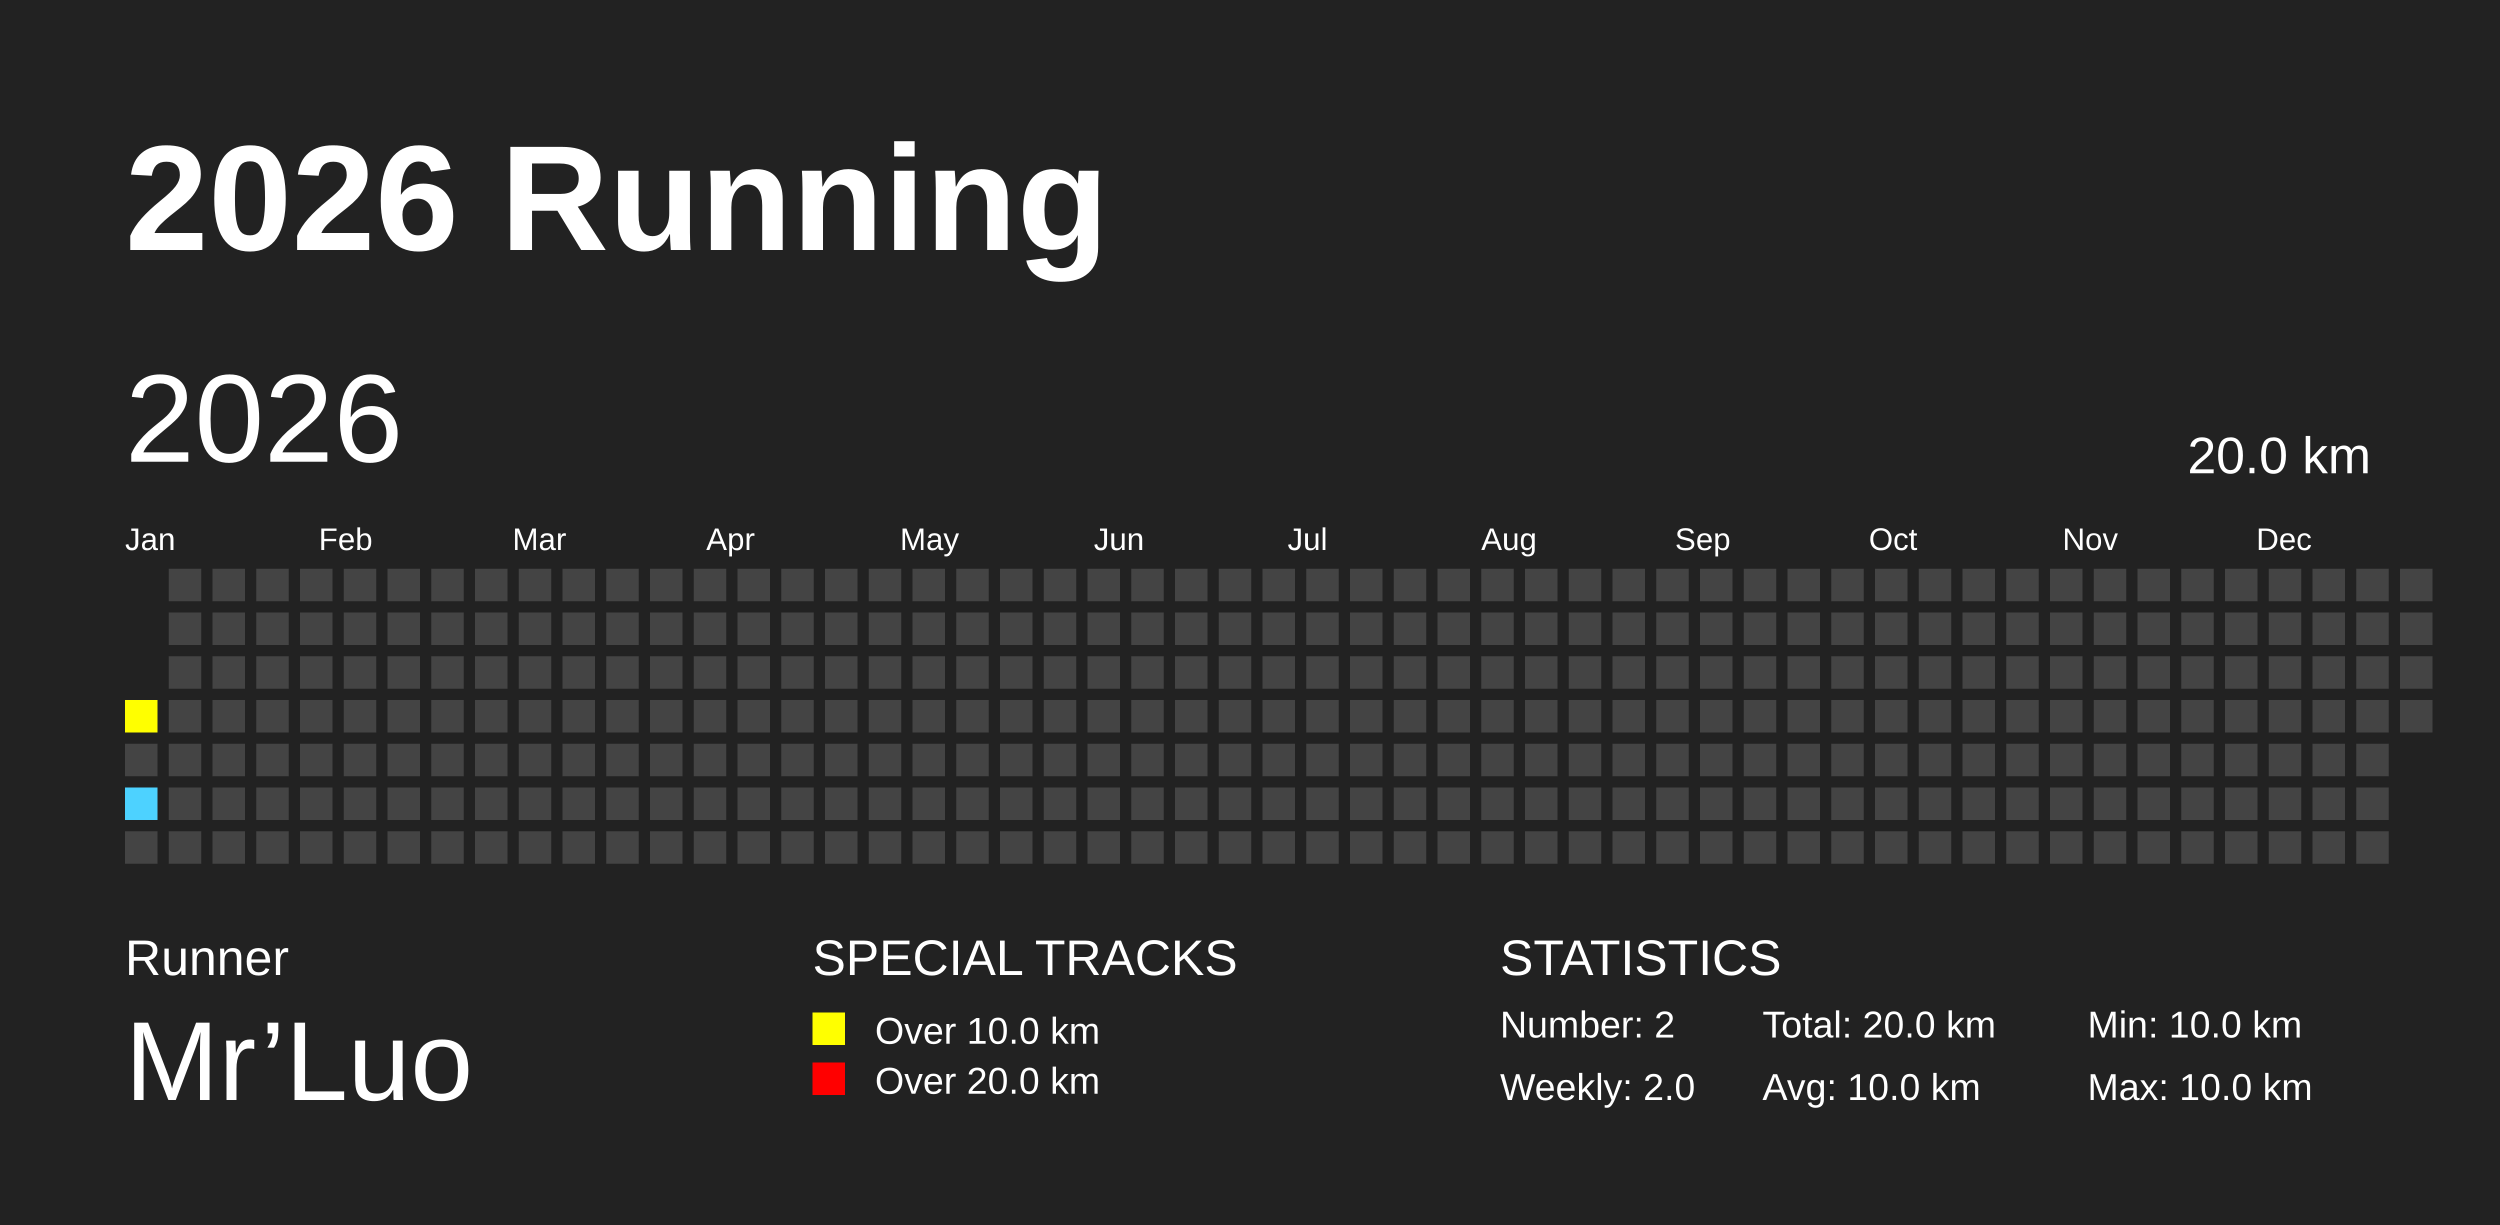
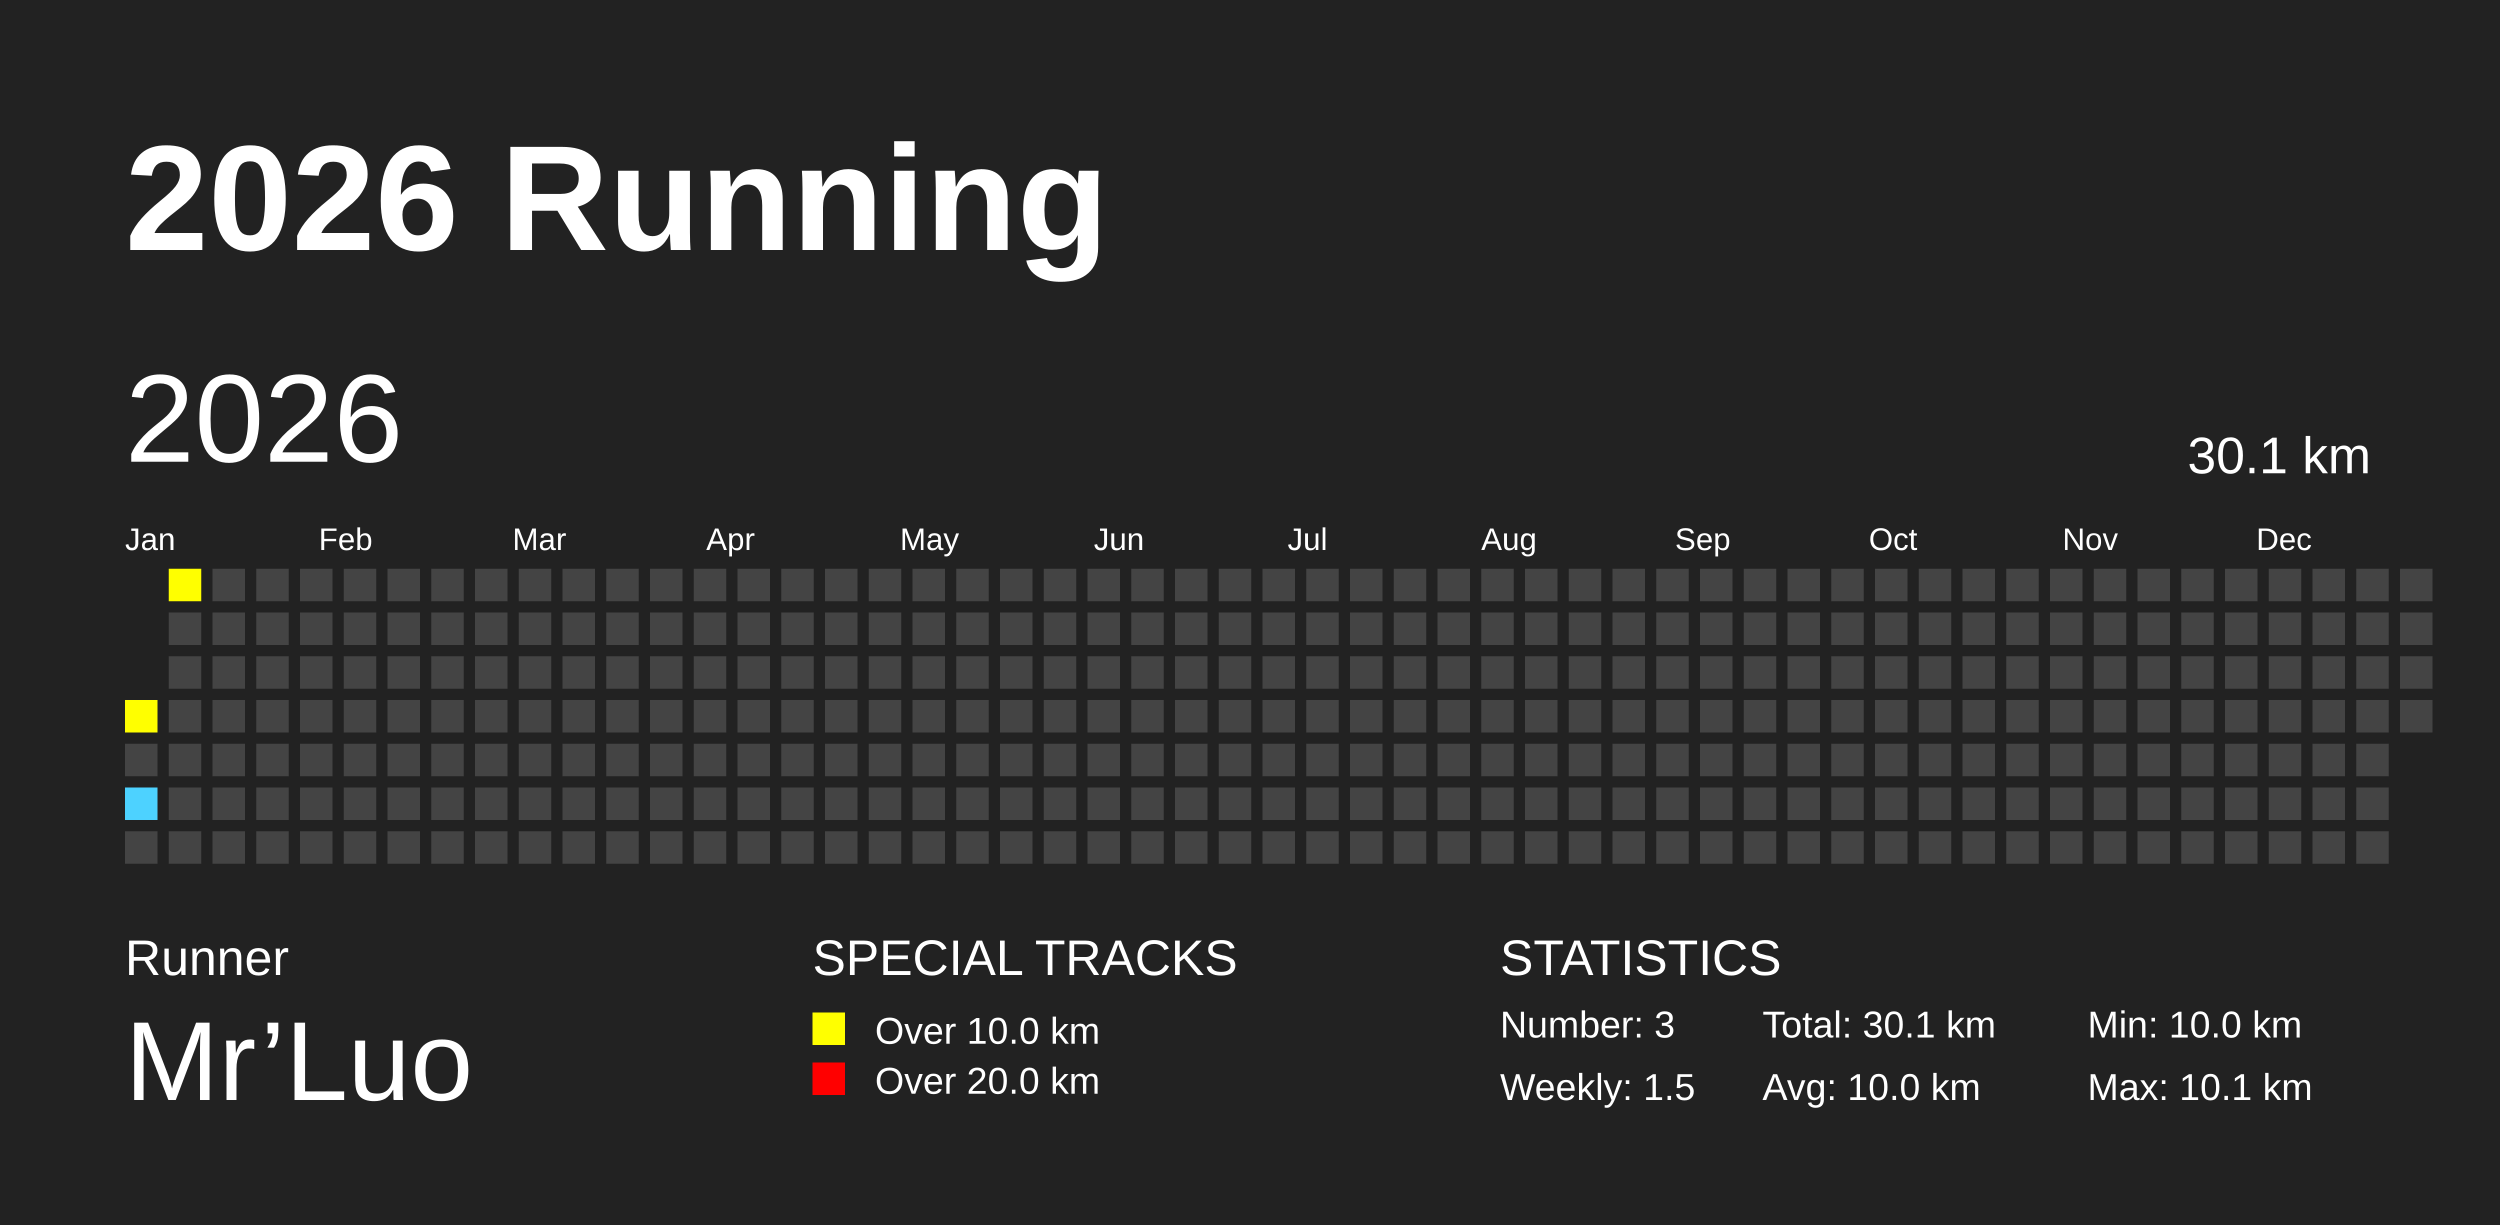
<svg xmlns="http://www.w3.org/2000/svg" baseProfile="full" height="98mm" version="1.1" viewBox="0,0,200,98" width="200mm">
  <defs />
  <rect fill="#222222" height="98" width="200" x="0" y="0" />
  <text fill="#FFFFFF" style="font-size:12px; font-family:Arial; font-weight:bold;" x="10" y="20">2026 Running</text>
  <text fill="#FFFFFF" style="font-size:4px; font-family:Arial" x="10" y="78">Runner</text>
  <text fill="#FFFFFF" style="font-size:9px; font-family:Arial" x="10" y="88">Mr’Luo</text>
  <text fill="#FFFFFF" style="font-size:4px; font-family:Arial" x="65" y="78">SPECIAL TRACKS</text>
  <rect fill="yellow" height="2.6" width="2.6" x="65" y="81" />
  <text fill="#FFFFFF" style="font-size:3px; font-family:Arial" x="70" y="83.5">Over 10.0 km</text>
  <rect fill="red" height="2.6" width="2.6" x="65" y="85" />
  <text fill="#FFFFFF" style="font-size:3px; font-family:Arial" x="70" y="87.5">Over 20.0 km</text>
  <text fill="#FFFFFF" style="font-size:4px; font-family:Arial" x="120" y="78">STATISTICS</text>
-   <text fill="#FFFFFF" style="font-size:3px; font-family:Arial" x="120" y="83">Number: 2</text>
-   <text fill="#FFFFFF" style="font-size:3px; font-family:Arial" x="120" y="88">Weekly: 2.0</text>
-   <text fill="#FFFFFF" style="font-size:3px; font-family:Arial" x="141" y="83">Total: 20.0 km</text>
+   <text fill="#FFFFFF" style="font-size:3px; font-family:Arial" x="120" y="83">Number: 3</text>
+   <text fill="#FFFFFF" style="font-size:3px; font-family:Arial" x="120" y="88">Weekly: 1.5</text>
+   <text fill="#FFFFFF" style="font-size:3px; font-family:Arial" x="141" y="83">Total: 30.1 km</text>
  <text fill="#FFFFFF" style="font-size:3px; font-family:Arial" x="141" y="88">Avg: 10.0 km</text>
  <text fill="#FFFFFF" style="font-size:3px; font-family:Arial" x="167" y="83">Min: 10.0 km</text>
-   <text fill="#FFFFFF" style="font-size:3px; font-family:Arial" x="167" y="88">Max: 10.0 km</text>
+   <text fill="#FFFFFF" style="font-size:3px; font-family:Arial" x="167" y="88">Max: 10.1 km</text>
  <text dominant-baseline="hanging" fill="#FFFFFF" style="font-size:10.0px; font-family:Arial;" x="10" y="30">2026</text>
-   <text dominant-baseline="hanging" fill="#FFFFFF" style="font-size:4.125px; font-family:Arial;" x="175" y="35">20.0 km</text>
+   <text dominant-baseline="hanging" fill="#FFFFFF" style="font-size:4.125px; font-family:Arial;" x="175" y="35">30.1 km</text>
  <text fill="#FFFFFF" style="font-size:2.5px; font-family:Arial" x="10.0" y="44">Jan</text>
  <text fill="#FFFFFF" style="font-size:2.5px; font-family:Arial" x="25.5" y="44">Feb</text>
  <text fill="#FFFFFF" style="font-size:2.5px; font-family:Arial" x="41.0" y="44">Mar</text>
  <text fill="#FFFFFF" style="font-size:2.5px; font-family:Arial" x="56.5" y="44">Apr</text>
  <text fill="#FFFFFF" style="font-size:2.5px; font-family:Arial" x="72.0" y="44">May</text>
  <text fill="#FFFFFF" style="font-size:2.5px; font-family:Arial" x="87.5" y="44">Jun</text>
  <text fill="#FFFFFF" style="font-size:2.5px; font-family:Arial" x="103.0" y="44">Jul</text>
  <text fill="#FFFFFF" style="font-size:2.5px; font-family:Arial" x="118.5" y="44">Aug</text>
  <text fill="#FFFFFF" style="font-size:2.5px; font-family:Arial" x="134.0" y="44">Sep</text>
  <text fill="#FFFFFF" style="font-size:2.5px; font-family:Arial" x="149.5" y="44">Oct</text>
  <text fill="#FFFFFF" style="font-size:2.5px; font-family:Arial" x="165.0" y="44">Nov</text>
  <text fill="#FFFFFF" style="font-size:2.5px; font-family:Arial" x="180.5" y="44">Dec</text>
  <rect fill="yellow" height="2.6" width="2.6" x="10.0" y="56.0" />
  <rect fill="#444444" height="2.6" width="2.6" x="10.0" y="59.5" />
  <rect fill="#4DD2FF" height="2.6" width="2.6" x="10.0" y="63.0" />
  <rect fill="#444444" height="2.6" width="2.6" x="10.0" y="66.5" />
-   <rect fill="#444444" height="2.6" width="2.6" x="13.5" y="45.5" />
+   <rect fill="yellow" height="2.6" width="2.6" x="13.5" y="45.5" />
  <rect fill="#444444" height="2.6" width="2.6" x="13.5" y="49.0" />
  <rect fill="#444444" height="2.6" width="2.6" x="13.5" y="52.5" />
  <rect fill="#444444" height="2.6" width="2.6" x="13.5" y="56.0" />
  <rect fill="#444444" height="2.6" width="2.6" x="13.5" y="59.5" />
  <rect fill="#444444" height="2.6" width="2.6" x="13.5" y="63.0" />
  <rect fill="#444444" height="2.6" width="2.6" x="13.5" y="66.5" />
  <rect fill="#444444" height="2.6" width="2.6" x="17.0" y="45.5" />
  <rect fill="#444444" height="2.6" width="2.6" x="17.0" y="49.0" />
  <rect fill="#444444" height="2.6" width="2.6" x="17.0" y="52.5" />
  <rect fill="#444444" height="2.6" width="2.6" x="17.0" y="56.0" />
  <rect fill="#444444" height="2.6" width="2.6" x="17.0" y="59.5" />
  <rect fill="#444444" height="2.6" width="2.6" x="17.0" y="63.0" />
  <rect fill="#444444" height="2.6" width="2.6" x="17.0" y="66.5" />
  <rect fill="#444444" height="2.6" width="2.6" x="20.5" y="45.5" />
  <rect fill="#444444" height="2.6" width="2.6" x="20.5" y="49.0" />
  <rect fill="#444444" height="2.6" width="2.6" x="20.5" y="52.5" />
  <rect fill="#444444" height="2.6" width="2.6" x="20.5" y="56.0" />
  <rect fill="#444444" height="2.6" width="2.6" x="20.5" y="59.5" />
  <rect fill="#444444" height="2.6" width="2.6" x="20.5" y="63.0" />
  <rect fill="#444444" height="2.6" width="2.6" x="20.5" y="66.5" />
  <rect fill="#444444" height="2.6" width="2.6" x="24.0" y="45.5" />
  <rect fill="#444444" height="2.6" width="2.6" x="24.0" y="49.0" />
  <rect fill="#444444" height="2.6" width="2.6" x="24.0" y="52.5" />
  <rect fill="#444444" height="2.6" width="2.6" x="24.0" y="56.0" />
  <rect fill="#444444" height="2.6" width="2.6" x="24.0" y="59.5" />
  <rect fill="#444444" height="2.6" width="2.6" x="24.0" y="63.0" />
  <rect fill="#444444" height="2.6" width="2.6" x="24.0" y="66.5" />
  <rect fill="#444444" height="2.6" width="2.6" x="27.5" y="45.5" />
  <rect fill="#444444" height="2.6" width="2.6" x="27.5" y="49.0" />
  <rect fill="#444444" height="2.6" width="2.6" x="27.5" y="52.5" />
  <rect fill="#444444" height="2.6" width="2.6" x="27.5" y="56.0" />
  <rect fill="#444444" height="2.6" width="2.6" x="27.5" y="59.5" />
  <rect fill="#444444" height="2.6" width="2.6" x="27.5" y="63.0" />
  <rect fill="#444444" height="2.6" width="2.6" x="27.5" y="66.5" />
  <rect fill="#444444" height="2.6" width="2.6" x="31.0" y="45.5" />
  <rect fill="#444444" height="2.6" width="2.6" x="31.0" y="49.0" />
  <rect fill="#444444" height="2.6" width="2.6" x="31.0" y="52.5" />
  <rect fill="#444444" height="2.6" width="2.6" x="31.0" y="56.0" />
  <rect fill="#444444" height="2.6" width="2.6" x="31.0" y="59.5" />
  <rect fill="#444444" height="2.6" width="2.6" x="31.0" y="63.0" />
  <rect fill="#444444" height="2.6" width="2.6" x="31.0" y="66.5" />
  <rect fill="#444444" height="2.6" width="2.6" x="34.5" y="45.5" />
  <rect fill="#444444" height="2.6" width="2.6" x="34.5" y="49.0" />
  <rect fill="#444444" height="2.6" width="2.6" x="34.5" y="52.5" />
  <rect fill="#444444" height="2.6" width="2.6" x="34.5" y="56.0" />
  <rect fill="#444444" height="2.6" width="2.6" x="34.5" y="59.5" />
  <rect fill="#444444" height="2.6" width="2.6" x="34.5" y="63.0" />
  <rect fill="#444444" height="2.6" width="2.6" x="34.5" y="66.5" />
  <rect fill="#444444" height="2.6" width="2.6" x="38.0" y="45.5" />
  <rect fill="#444444" height="2.6" width="2.6" x="38.0" y="49.0" />
  <rect fill="#444444" height="2.6" width="2.6" x="38.0" y="52.5" />
  <rect fill="#444444" height="2.6" width="2.6" x="38.0" y="56.0" />
  <rect fill="#444444" height="2.6" width="2.6" x="38.0" y="59.5" />
  <rect fill="#444444" height="2.6" width="2.6" x="38.0" y="63.0" />
  <rect fill="#444444" height="2.6" width="2.6" x="38.0" y="66.5" />
  <rect fill="#444444" height="2.6" width="2.6" x="41.5" y="45.5" />
  <rect fill="#444444" height="2.6" width="2.6" x="41.5" y="49.0" />
  <rect fill="#444444" height="2.6" width="2.6" x="41.5" y="52.5" />
  <rect fill="#444444" height="2.6" width="2.6" x="41.5" y="56.0" />
  <rect fill="#444444" height="2.6" width="2.6" x="41.5" y="59.5" />
  <rect fill="#444444" height="2.6" width="2.6" x="41.5" y="63.0" />
  <rect fill="#444444" height="2.6" width="2.6" x="41.5" y="66.5" />
  <rect fill="#444444" height="2.6" width="2.6" x="45.0" y="45.5" />
  <rect fill="#444444" height="2.6" width="2.6" x="45.0" y="49.0" />
  <rect fill="#444444" height="2.6" width="2.6" x="45.0" y="52.5" />
  <rect fill="#444444" height="2.6" width="2.6" x="45.0" y="56.0" />
  <rect fill="#444444" height="2.6" width="2.6" x="45.0" y="59.5" />
  <rect fill="#444444" height="2.6" width="2.6" x="45.0" y="63.0" />
  <rect fill="#444444" height="2.6" width="2.6" x="45.0" y="66.5" />
  <rect fill="#444444" height="2.6" width="2.6" x="48.5" y="45.5" />
  <rect fill="#444444" height="2.6" width="2.6" x="48.5" y="49.0" />
  <rect fill="#444444" height="2.6" width="2.6" x="48.5" y="52.5" />
  <rect fill="#444444" height="2.6" width="2.6" x="48.5" y="56.0" />
  <rect fill="#444444" height="2.6" width="2.6" x="48.5" y="59.5" />
  <rect fill="#444444" height="2.6" width="2.6" x="48.5" y="63.0" />
  <rect fill="#444444" height="2.6" width="2.6" x="48.5" y="66.5" />
  <rect fill="#444444" height="2.6" width="2.6" x="52.0" y="45.5" />
  <rect fill="#444444" height="2.6" width="2.6" x="52.0" y="49.0" />
  <rect fill="#444444" height="2.6" width="2.6" x="52.0" y="52.5" />
  <rect fill="#444444" height="2.6" width="2.6" x="52.0" y="56.0" />
  <rect fill="#444444" height="2.6" width="2.6" x="52.0" y="59.5" />
  <rect fill="#444444" height="2.6" width="2.6" x="52.0" y="63.0" />
  <rect fill="#444444" height="2.6" width="2.6" x="52.0" y="66.5" />
  <rect fill="#444444" height="2.6" width="2.6" x="55.5" y="45.5" />
  <rect fill="#444444" height="2.6" width="2.6" x="55.5" y="49.0" />
  <rect fill="#444444" height="2.6" width="2.6" x="55.5" y="52.5" />
  <rect fill="#444444" height="2.6" width="2.6" x="55.5" y="56.0" />
  <rect fill="#444444" height="2.6" width="2.6" x="55.5" y="59.5" />
  <rect fill="#444444" height="2.6" width="2.6" x="55.5" y="63.0" />
  <rect fill="#444444" height="2.6" width="2.6" x="55.5" y="66.5" />
  <rect fill="#444444" height="2.6" width="2.6" x="59.0" y="45.5" />
  <rect fill="#444444" height="2.6" width="2.6" x="59.0" y="49.0" />
  <rect fill="#444444" height="2.6" width="2.6" x="59.0" y="52.5" />
  <rect fill="#444444" height="2.6" width="2.6" x="59.0" y="56.0" />
  <rect fill="#444444" height="2.6" width="2.6" x="59.0" y="59.5" />
  <rect fill="#444444" height="2.6" width="2.6" x="59.0" y="63.0" />
  <rect fill="#444444" height="2.6" width="2.6" x="59.0" y="66.5" />
  <rect fill="#444444" height="2.6" width="2.6" x="62.5" y="45.5" />
  <rect fill="#444444" height="2.6" width="2.6" x="62.5" y="49.0" />
  <rect fill="#444444" height="2.6" width="2.6" x="62.5" y="52.5" />
  <rect fill="#444444" height="2.6" width="2.6" x="62.5" y="56.0" />
  <rect fill="#444444" height="2.6" width="2.6" x="62.5" y="59.5" />
  <rect fill="#444444" height="2.6" width="2.6" x="62.5" y="63.0" />
  <rect fill="#444444" height="2.6" width="2.6" x="62.5" y="66.5" />
  <rect fill="#444444" height="2.6" width="2.6" x="66.0" y="45.5" />
  <rect fill="#444444" height="2.6" width="2.6" x="66.0" y="49.0" />
  <rect fill="#444444" height="2.6" width="2.6" x="66.0" y="52.5" />
  <rect fill="#444444" height="2.6" width="2.6" x="66.0" y="56.0" />
  <rect fill="#444444" height="2.6" width="2.6" x="66.0" y="59.5" />
  <rect fill="#444444" height="2.6" width="2.6" x="66.0" y="63.0" />
  <rect fill="#444444" height="2.6" width="2.6" x="66.0" y="66.5" />
  <rect fill="#444444" height="2.6" width="2.6" x="69.5" y="45.5" />
  <rect fill="#444444" height="2.6" width="2.6" x="69.5" y="49.0" />
  <rect fill="#444444" height="2.6" width="2.6" x="69.5" y="52.5" />
  <rect fill="#444444" height="2.6" width="2.6" x="69.5" y="56.0" />
  <rect fill="#444444" height="2.6" width="2.6" x="69.5" y="59.5" />
  <rect fill="#444444" height="2.6" width="2.6" x="69.5" y="63.0" />
  <rect fill="#444444" height="2.6" width="2.6" x="69.5" y="66.5" />
  <rect fill="#444444" height="2.6" width="2.6" x="73.0" y="45.5" />
  <rect fill="#444444" height="2.6" width="2.6" x="73.0" y="49.0" />
  <rect fill="#444444" height="2.6" width="2.6" x="73.0" y="52.5" />
  <rect fill="#444444" height="2.6" width="2.6" x="73.0" y="56.0" />
  <rect fill="#444444" height="2.6" width="2.6" x="73.0" y="59.5" />
  <rect fill="#444444" height="2.6" width="2.6" x="73.0" y="63.0" />
  <rect fill="#444444" height="2.6" width="2.6" x="73.0" y="66.5" />
  <rect fill="#444444" height="2.6" width="2.6" x="76.5" y="45.5" />
  <rect fill="#444444" height="2.6" width="2.6" x="76.5" y="49.0" />
  <rect fill="#444444" height="2.6" width="2.6" x="76.5" y="52.5" />
  <rect fill="#444444" height="2.6" width="2.6" x="76.5" y="56.0" />
  <rect fill="#444444" height="2.6" width="2.6" x="76.5" y="59.5" />
  <rect fill="#444444" height="2.6" width="2.6" x="76.5" y="63.0" />
  <rect fill="#444444" height="2.6" width="2.6" x="76.5" y="66.5" />
  <rect fill="#444444" height="2.6" width="2.6" x="80.0" y="45.5" />
  <rect fill="#444444" height="2.6" width="2.6" x="80.0" y="49.0" />
  <rect fill="#444444" height="2.6" width="2.6" x="80.0" y="52.5" />
  <rect fill="#444444" height="2.6" width="2.6" x="80.0" y="56.0" />
  <rect fill="#444444" height="2.6" width="2.6" x="80.0" y="59.5" />
  <rect fill="#444444" height="2.6" width="2.6" x="80.0" y="63.0" />
  <rect fill="#444444" height="2.6" width="2.6" x="80.0" y="66.5" />
  <rect fill="#444444" height="2.6" width="2.6" x="83.5" y="45.5" />
  <rect fill="#444444" height="2.6" width="2.6" x="83.5" y="49.0" />
  <rect fill="#444444" height="2.6" width="2.6" x="83.5" y="52.5" />
  <rect fill="#444444" height="2.6" width="2.6" x="83.5" y="56.0" />
  <rect fill="#444444" height="2.6" width="2.6" x="83.5" y="59.5" />
  <rect fill="#444444" height="2.6" width="2.6" x="83.5" y="63.0" />
  <rect fill="#444444" height="2.6" width="2.6" x="83.5" y="66.5" />
  <rect fill="#444444" height="2.6" width="2.6" x="87.0" y="45.5" />
  <rect fill="#444444" height="2.6" width="2.6" x="87.0" y="49.0" />
  <rect fill="#444444" height="2.6" width="2.6" x="87.0" y="52.5" />
  <rect fill="#444444" height="2.6" width="2.6" x="87.0" y="56.0" />
  <rect fill="#444444" height="2.6" width="2.6" x="87.0" y="59.5" />
  <rect fill="#444444" height="2.6" width="2.6" x="87.0" y="63.0" />
  <rect fill="#444444" height="2.6" width="2.6" x="87.0" y="66.5" />
  <rect fill="#444444" height="2.6" width="2.6" x="90.5" y="45.5" />
  <rect fill="#444444" height="2.6" width="2.6" x="90.5" y="49.0" />
  <rect fill="#444444" height="2.6" width="2.6" x="90.5" y="52.5" />
  <rect fill="#444444" height="2.6" width="2.6" x="90.5" y="56.0" />
  <rect fill="#444444" height="2.6" width="2.6" x="90.5" y="59.5" />
  <rect fill="#444444" height="2.6" width="2.6" x="90.5" y="63.0" />
  <rect fill="#444444" height="2.6" width="2.6" x="90.5" y="66.5" />
  <rect fill="#444444" height="2.6" width="2.6" x="94.0" y="45.5" />
  <rect fill="#444444" height="2.6" width="2.6" x="94.0" y="49.0" />
  <rect fill="#444444" height="2.6" width="2.6" x="94.0" y="52.5" />
  <rect fill="#444444" height="2.6" width="2.6" x="94.0" y="56.0" />
  <rect fill="#444444" height="2.6" width="2.6" x="94.0" y="59.5" />
  <rect fill="#444444" height="2.6" width="2.6" x="94.0" y="63.0" />
  <rect fill="#444444" height="2.6" width="2.6" x="94.0" y="66.5" />
  <rect fill="#444444" height="2.6" width="2.6" x="97.5" y="45.5" />
  <rect fill="#444444" height="2.6" width="2.6" x="97.5" y="49.0" />
  <rect fill="#444444" height="2.6" width="2.6" x="97.5" y="52.5" />
  <rect fill="#444444" height="2.6" width="2.6" x="97.5" y="56.0" />
  <rect fill="#444444" height="2.6" width="2.6" x="97.5" y="59.5" />
  <rect fill="#444444" height="2.6" width="2.6" x="97.5" y="63.0" />
  <rect fill="#444444" height="2.6" width="2.6" x="97.5" y="66.5" />
  <rect fill="#444444" height="2.6" width="2.6" x="101.0" y="45.5" />
  <rect fill="#444444" height="2.6" width="2.6" x="101.0" y="49.0" />
  <rect fill="#444444" height="2.6" width="2.6" x="101.0" y="52.5" />
  <rect fill="#444444" height="2.6" width="2.6" x="101.0" y="56.0" />
  <rect fill="#444444" height="2.6" width="2.6" x="101.0" y="59.5" />
  <rect fill="#444444" height="2.6" width="2.6" x="101.0" y="63.0" />
  <rect fill="#444444" height="2.6" width="2.6" x="101.0" y="66.5" />
  <rect fill="#444444" height="2.6" width="2.6" x="104.5" y="45.5" />
  <rect fill="#444444" height="2.6" width="2.6" x="104.5" y="49.0" />
  <rect fill="#444444" height="2.6" width="2.6" x="104.5" y="52.5" />
  <rect fill="#444444" height="2.6" width="2.6" x="104.5" y="56.0" />
  <rect fill="#444444" height="2.6" width="2.6" x="104.5" y="59.5" />
  <rect fill="#444444" height="2.6" width="2.6" x="104.5" y="63.0" />
  <rect fill="#444444" height="2.6" width="2.6" x="104.5" y="66.5" />
  <rect fill="#444444" height="2.6" width="2.6" x="108.0" y="45.5" />
  <rect fill="#444444" height="2.6" width="2.6" x="108.0" y="49.0" />
  <rect fill="#444444" height="2.6" width="2.6" x="108.0" y="52.5" />
  <rect fill="#444444" height="2.6" width="2.6" x="108.0" y="56.0" />
  <rect fill="#444444" height="2.6" width="2.6" x="108.0" y="59.5" />
  <rect fill="#444444" height="2.6" width="2.6" x="108.0" y="63.0" />
  <rect fill="#444444" height="2.6" width="2.6" x="108.0" y="66.5" />
  <rect fill="#444444" height="2.6" width="2.6" x="111.5" y="45.5" />
  <rect fill="#444444" height="2.6" width="2.6" x="111.5" y="49.0" />
  <rect fill="#444444" height="2.6" width="2.6" x="111.5" y="52.5" />
  <rect fill="#444444" height="2.6" width="2.6" x="111.5" y="56.0" />
  <rect fill="#444444" height="2.6" width="2.6" x="111.5" y="59.5" />
  <rect fill="#444444" height="2.6" width="2.6" x="111.5" y="63.0" />
  <rect fill="#444444" height="2.6" width="2.6" x="111.5" y="66.5" />
  <rect fill="#444444" height="2.6" width="2.6" x="115.0" y="45.5" />
  <rect fill="#444444" height="2.6" width="2.6" x="115.0" y="49.0" />
  <rect fill="#444444" height="2.6" width="2.6" x="115.0" y="52.5" />
  <rect fill="#444444" height="2.6" width="2.6" x="115.0" y="56.0" />
  <rect fill="#444444" height="2.6" width="2.6" x="115.0" y="59.5" />
  <rect fill="#444444" height="2.6" width="2.6" x="115.0" y="63.0" />
  <rect fill="#444444" height="2.6" width="2.6" x="115.0" y="66.5" />
  <rect fill="#444444" height="2.6" width="2.6" x="118.5" y="45.5" />
  <rect fill="#444444" height="2.6" width="2.6" x="118.5" y="49.0" />
  <rect fill="#444444" height="2.6" width="2.6" x="118.5" y="52.5" />
  <rect fill="#444444" height="2.6" width="2.6" x="118.5" y="56.0" />
  <rect fill="#444444" height="2.6" width="2.6" x="118.5" y="59.5" />
  <rect fill="#444444" height="2.6" width="2.6" x="118.5" y="63.0" />
  <rect fill="#444444" height="2.6" width="2.6" x="118.5" y="66.5" />
  <rect fill="#444444" height="2.6" width="2.6" x="122.0" y="45.5" />
  <rect fill="#444444" height="2.6" width="2.6" x="122.0" y="49.0" />
  <rect fill="#444444" height="2.6" width="2.6" x="122.0" y="52.5" />
  <rect fill="#444444" height="2.6" width="2.6" x="122.0" y="56.0" />
  <rect fill="#444444" height="2.6" width="2.6" x="122.0" y="59.5" />
  <rect fill="#444444" height="2.6" width="2.6" x="122.0" y="63.0" />
  <rect fill="#444444" height="2.6" width="2.6" x="122.0" y="66.5" />
  <rect fill="#444444" height="2.6" width="2.6" x="125.5" y="45.5" />
  <rect fill="#444444" height="2.6" width="2.6" x="125.5" y="49.0" />
  <rect fill="#444444" height="2.6" width="2.6" x="125.5" y="52.5" />
  <rect fill="#444444" height="2.6" width="2.6" x="125.5" y="56.0" />
  <rect fill="#444444" height="2.6" width="2.6" x="125.5" y="59.5" />
  <rect fill="#444444" height="2.6" width="2.6" x="125.5" y="63.0" />
  <rect fill="#444444" height="2.6" width="2.6" x="125.5" y="66.5" />
  <rect fill="#444444" height="2.6" width="2.6" x="129.0" y="45.5" />
  <rect fill="#444444" height="2.6" width="2.6" x="129.0" y="49.0" />
  <rect fill="#444444" height="2.6" width="2.6" x="129.0" y="52.5" />
  <rect fill="#444444" height="2.6" width="2.6" x="129.0" y="56.0" />
  <rect fill="#444444" height="2.6" width="2.6" x="129.0" y="59.5" />
  <rect fill="#444444" height="2.6" width="2.6" x="129.0" y="63.0" />
  <rect fill="#444444" height="2.6" width="2.6" x="129.0" y="66.5" />
  <rect fill="#444444" height="2.6" width="2.6" x="132.5" y="45.5" />
  <rect fill="#444444" height="2.6" width="2.6" x="132.5" y="49.0" />
  <rect fill="#444444" height="2.6" width="2.6" x="132.5" y="52.5" />
  <rect fill="#444444" height="2.6" width="2.6" x="132.5" y="56.0" />
  <rect fill="#444444" height="2.6" width="2.6" x="132.5" y="59.5" />
  <rect fill="#444444" height="2.6" width="2.6" x="132.5" y="63.0" />
  <rect fill="#444444" height="2.6" width="2.6" x="132.5" y="66.5" />
  <rect fill="#444444" height="2.6" width="2.6" x="136.0" y="45.5" />
  <rect fill="#444444" height="2.6" width="2.6" x="136.0" y="49.0" />
  <rect fill="#444444" height="2.6" width="2.6" x="136.0" y="52.5" />
  <rect fill="#444444" height="2.6" width="2.6" x="136.0" y="56.0" />
  <rect fill="#444444" height="2.6" width="2.6" x="136.0" y="59.5" />
  <rect fill="#444444" height="2.6" width="2.6" x="136.0" y="63.0" />
  <rect fill="#444444" height="2.6" width="2.6" x="136.0" y="66.5" />
  <rect fill="#444444" height="2.6" width="2.6" x="139.5" y="45.5" />
  <rect fill="#444444" height="2.6" width="2.6" x="139.5" y="49.0" />
  <rect fill="#444444" height="2.6" width="2.6" x="139.5" y="52.5" />
  <rect fill="#444444" height="2.6" width="2.6" x="139.5" y="56.0" />
  <rect fill="#444444" height="2.6" width="2.6" x="139.5" y="59.5" />
  <rect fill="#444444" height="2.6" width="2.6" x="139.5" y="63.0" />
  <rect fill="#444444" height="2.6" width="2.6" x="139.5" y="66.5" />
  <rect fill="#444444" height="2.6" width="2.6" x="143.0" y="45.5" />
  <rect fill="#444444" height="2.6" width="2.6" x="143.0" y="49.0" />
  <rect fill="#444444" height="2.6" width="2.6" x="143.0" y="52.5" />
  <rect fill="#444444" height="2.6" width="2.6" x="143.0" y="56.0" />
  <rect fill="#444444" height="2.6" width="2.6" x="143.0" y="59.5" />
  <rect fill="#444444" height="2.6" width="2.6" x="143.0" y="63.0" />
  <rect fill="#444444" height="2.6" width="2.6" x="143.0" y="66.5" />
  <rect fill="#444444" height="2.6" width="2.6" x="146.5" y="45.5" />
  <rect fill="#444444" height="2.6" width="2.6" x="146.5" y="49.0" />
  <rect fill="#444444" height="2.6" width="2.6" x="146.5" y="52.5" />
  <rect fill="#444444" height="2.6" width="2.6" x="146.5" y="56.0" />
  <rect fill="#444444" height="2.6" width="2.6" x="146.5" y="59.5" />
  <rect fill="#444444" height="2.6" width="2.6" x="146.5" y="63.0" />
  <rect fill="#444444" height="2.6" width="2.6" x="146.5" y="66.5" />
  <rect fill="#444444" height="2.6" width="2.6" x="150.0" y="45.5" />
  <rect fill="#444444" height="2.6" width="2.6" x="150.0" y="49.0" />
  <rect fill="#444444" height="2.6" width="2.6" x="150.0" y="52.5" />
  <rect fill="#444444" height="2.6" width="2.6" x="150.0" y="56.0" />
  <rect fill="#444444" height="2.6" width="2.6" x="150.0" y="59.5" />
  <rect fill="#444444" height="2.6" width="2.6" x="150.0" y="63.0" />
  <rect fill="#444444" height="2.6" width="2.6" x="150.0" y="66.5" />
  <rect fill="#444444" height="2.6" width="2.6" x="153.5" y="45.5" />
  <rect fill="#444444" height="2.6" width="2.6" x="153.5" y="49.0" />
  <rect fill="#444444" height="2.6" width="2.6" x="153.5" y="52.5" />
  <rect fill="#444444" height="2.6" width="2.6" x="153.5" y="56.0" />
  <rect fill="#444444" height="2.6" width="2.6" x="153.5" y="59.5" />
  <rect fill="#444444" height="2.6" width="2.6" x="153.5" y="63.0" />
  <rect fill="#444444" height="2.6" width="2.6" x="153.5" y="66.5" />
  <rect fill="#444444" height="2.6" width="2.6" x="157.0" y="45.5" />
  <rect fill="#444444" height="2.6" width="2.6" x="157.0" y="49.0" />
  <rect fill="#444444" height="2.6" width="2.6" x="157.0" y="52.5" />
  <rect fill="#444444" height="2.6" width="2.6" x="157.0" y="56.0" />
  <rect fill="#444444" height="2.6" width="2.6" x="157.0" y="59.5" />
  <rect fill="#444444" height="2.6" width="2.6" x="157.0" y="63.0" />
  <rect fill="#444444" height="2.6" width="2.6" x="157.0" y="66.5" />
  <rect fill="#444444" height="2.6" width="2.6" x="160.5" y="45.5" />
  <rect fill="#444444" height="2.6" width="2.6" x="160.5" y="49.0" />
  <rect fill="#444444" height="2.6" width="2.6" x="160.5" y="52.5" />
  <rect fill="#444444" height="2.6" width="2.6" x="160.5" y="56.0" />
  <rect fill="#444444" height="2.6" width="2.6" x="160.5" y="59.5" />
  <rect fill="#444444" height="2.6" width="2.6" x="160.5" y="63.0" />
  <rect fill="#444444" height="2.6" width="2.6" x="160.5" y="66.5" />
  <rect fill="#444444" height="2.6" width="2.6" x="164.0" y="45.5" />
  <rect fill="#444444" height="2.6" width="2.6" x="164.0" y="49.0" />
  <rect fill="#444444" height="2.6" width="2.6" x="164.0" y="52.5" />
  <rect fill="#444444" height="2.6" width="2.6" x="164.0" y="56.0" />
  <rect fill="#444444" height="2.6" width="2.6" x="164.0" y="59.5" />
  <rect fill="#444444" height="2.6" width="2.6" x="164.0" y="63.0" />
  <rect fill="#444444" height="2.6" width="2.6" x="164.0" y="66.5" />
  <rect fill="#444444" height="2.6" width="2.6" x="167.5" y="45.5" />
  <rect fill="#444444" height="2.6" width="2.6" x="167.5" y="49.0" />
  <rect fill="#444444" height="2.6" width="2.6" x="167.5" y="52.5" />
  <rect fill="#444444" height="2.6" width="2.6" x="167.5" y="56.0" />
  <rect fill="#444444" height="2.6" width="2.6" x="167.5" y="59.5" />
  <rect fill="#444444" height="2.6" width="2.6" x="167.5" y="63.0" />
  <rect fill="#444444" height="2.6" width="2.6" x="167.5" y="66.5" />
  <rect fill="#444444" height="2.6" width="2.6" x="171.0" y="45.5" />
  <rect fill="#444444" height="2.6" width="2.6" x="171.0" y="49.0" />
  <rect fill="#444444" height="2.6" width="2.6" x="171.0" y="52.5" />
  <rect fill="#444444" height="2.6" width="2.6" x="171.0" y="56.0" />
  <rect fill="#444444" height="2.6" width="2.6" x="171.0" y="59.5" />
  <rect fill="#444444" height="2.6" width="2.6" x="171.0" y="63.0" />
  <rect fill="#444444" height="2.6" width="2.6" x="171.0" y="66.5" />
  <rect fill="#444444" height="2.6" width="2.6" x="174.5" y="45.5" />
  <rect fill="#444444" height="2.6" width="2.6" x="174.5" y="49.0" />
  <rect fill="#444444" height="2.6" width="2.6" x="174.5" y="52.5" />
  <rect fill="#444444" height="2.6" width="2.6" x="174.5" y="56.0" />
  <rect fill="#444444" height="2.6" width="2.6" x="174.5" y="59.5" />
  <rect fill="#444444" height="2.6" width="2.6" x="174.5" y="63.0" />
  <rect fill="#444444" height="2.6" width="2.6" x="174.5" y="66.5" />
  <rect fill="#444444" height="2.6" width="2.6" x="178.0" y="45.5" />
  <rect fill="#444444" height="2.6" width="2.6" x="178.0" y="49.0" />
  <rect fill="#444444" height="2.6" width="2.6" x="178.0" y="52.5" />
  <rect fill="#444444" height="2.6" width="2.6" x="178.0" y="56.0" />
  <rect fill="#444444" height="2.6" width="2.6" x="178.0" y="59.5" />
  <rect fill="#444444" height="2.6" width="2.6" x="178.0" y="63.0" />
  <rect fill="#444444" height="2.6" width="2.6" x="178.0" y="66.5" />
  <rect fill="#444444" height="2.6" width="2.6" x="181.5" y="45.5" />
  <rect fill="#444444" height="2.6" width="2.6" x="181.5" y="49.0" />
  <rect fill="#444444" height="2.6" width="2.6" x="181.5" y="52.5" />
  <rect fill="#444444" height="2.6" width="2.6" x="181.5" y="56.0" />
  <rect fill="#444444" height="2.6" width="2.6" x="181.5" y="59.5" />
  <rect fill="#444444" height="2.6" width="2.6" x="181.5" y="63.0" />
  <rect fill="#444444" height="2.6" width="2.6" x="181.5" y="66.5" />
  <rect fill="#444444" height="2.6" width="2.6" x="185.0" y="45.5" />
  <rect fill="#444444" height="2.6" width="2.6" x="185.0" y="49.0" />
  <rect fill="#444444" height="2.6" width="2.6" x="185.0" y="52.5" />
  <rect fill="#444444" height="2.6" width="2.6" x="185.0" y="56.0" />
  <rect fill="#444444" height="2.6" width="2.6" x="185.0" y="59.5" />
  <rect fill="#444444" height="2.6" width="2.6" x="185.0" y="63.0" />
  <rect fill="#444444" height="2.6" width="2.6" x="185.0" y="66.5" />
  <rect fill="#444444" height="2.6" width="2.6" x="188.5" y="45.5" />
  <rect fill="#444444" height="2.6" width="2.6" x="188.5" y="49.0" />
  <rect fill="#444444" height="2.6" width="2.6" x="188.5" y="52.5" />
  <rect fill="#444444" height="2.6" width="2.6" x="188.5" y="56.0" />
  <rect fill="#444444" height="2.6" width="2.6" x="188.5" y="59.5" />
  <rect fill="#444444" height="2.6" width="2.6" x="188.5" y="63.0" />
  <rect fill="#444444" height="2.6" width="2.6" x="188.5" y="66.5" />
  <rect fill="#444444" height="2.6" width="2.6" x="192.0" y="45.5" />
  <rect fill="#444444" height="2.6" width="2.6" x="192.0" y="49.0" />
  <rect fill="#444444" height="2.6" width="2.6" x="192.0" y="52.5" />
  <rect fill="#444444" height="2.6" width="2.6" x="192.0" y="56.0" />
</svg>
